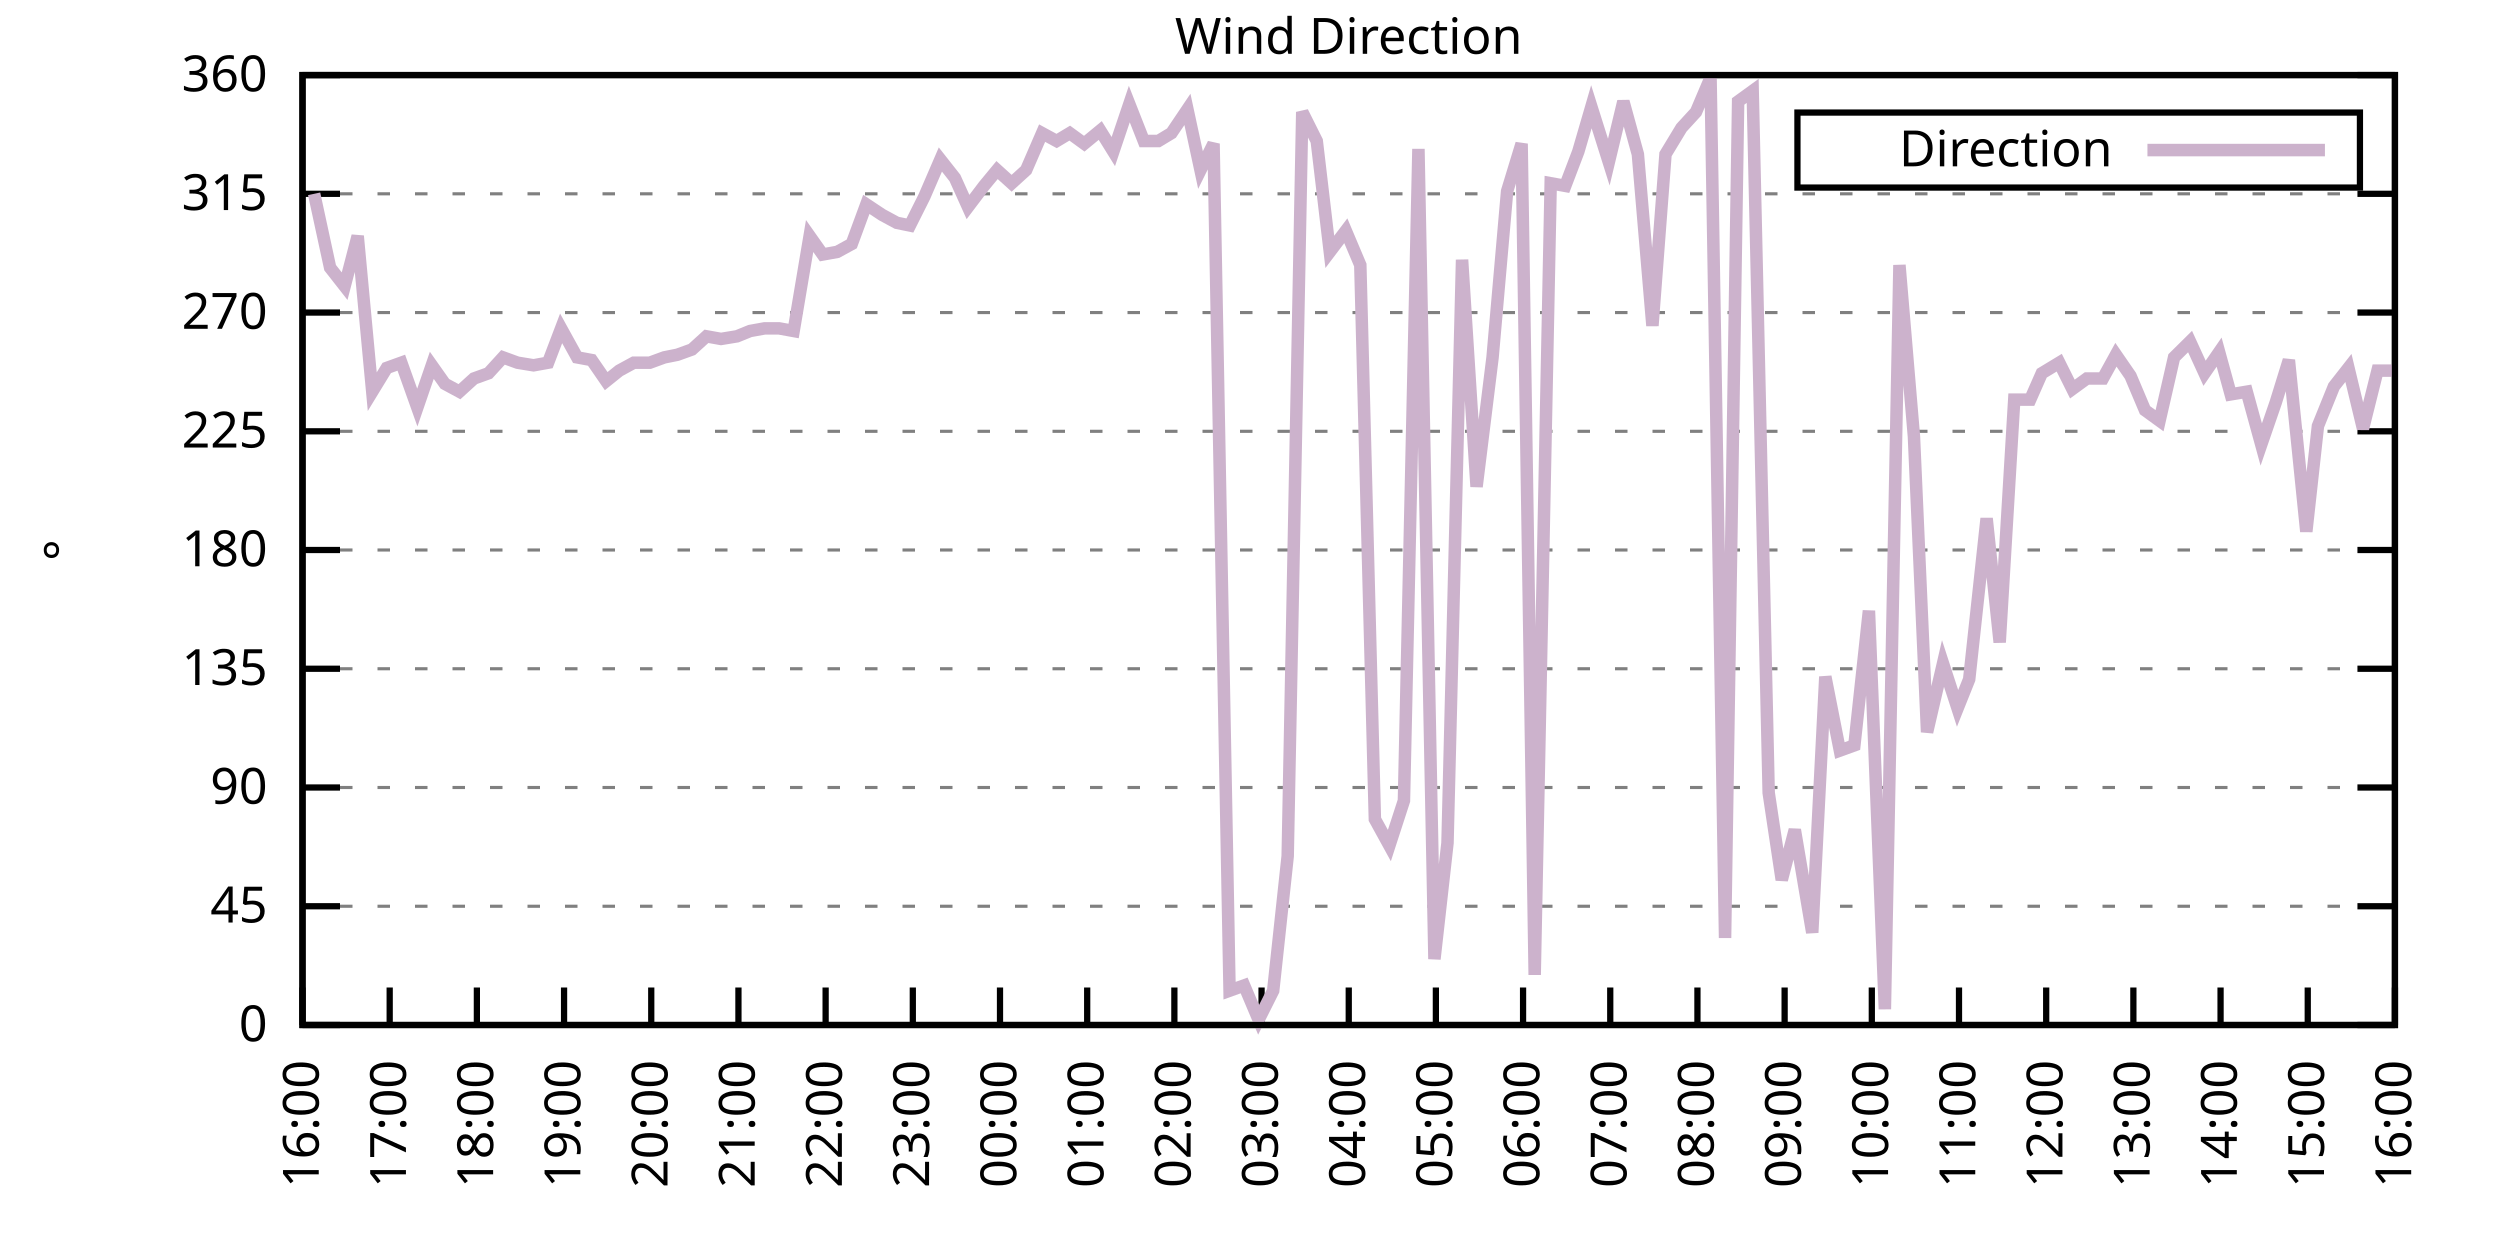
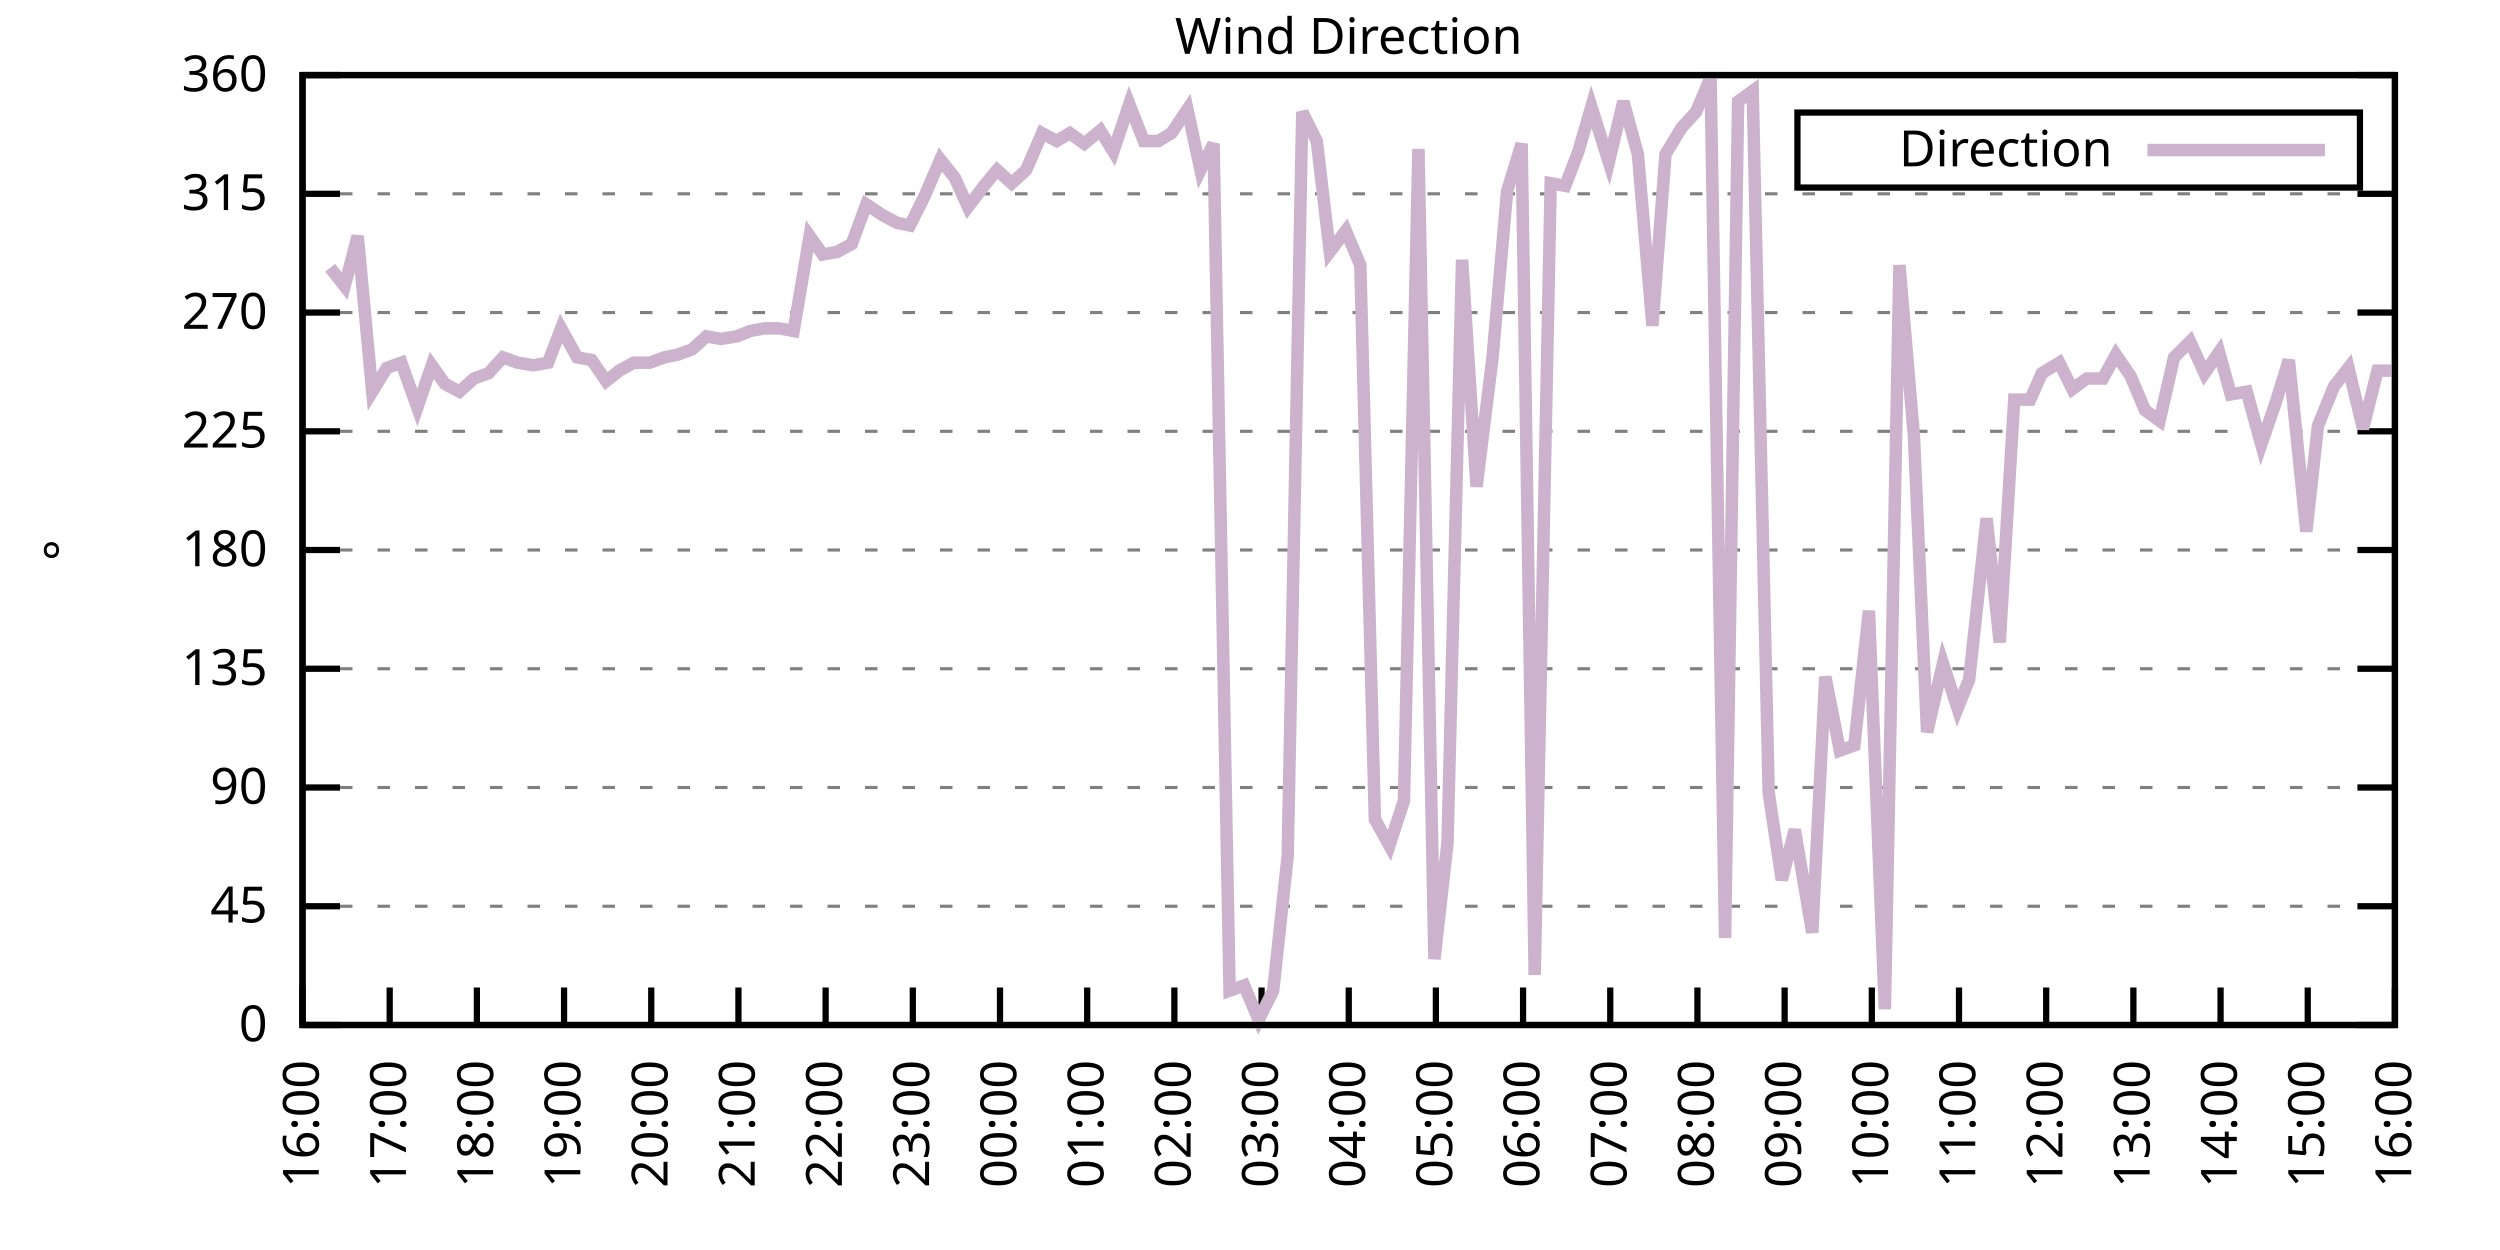
<svg xmlns="http://www.w3.org/2000/svg" xmlns:xlink="http://www.w3.org/1999/xlink" width="400" height="200" viewBox="0 0 400 200">
  <g id="gnuplot_canvas">
    <rect x="0" y="0" width="400" height="200" fill="none" />
    <defs>
      <circle id="gpDot" r="0.5" stroke-width="0.5" stroke="currentColor" />
      <path id="gpPt0" stroke-width="0.333" stroke="currentColor" d="M-1,0 h2 M0,-1 v2" />
      <path id="gpPt1" stroke-width="0.333" stroke="currentColor" d="M-1,-1 L1,1 M1,-1 L-1,1" />
      <path id="gpPt2" stroke-width="0.333" stroke="currentColor" d="M-1,0 L1,0 M0,-1 L0,1 M-1,-1 L1,1 M-1,1 L1,-1" />
      <rect id="gpPt3" stroke-width="0.333" stroke="currentColor" x="-1" y="-1" width="2" height="2" />
      <rect id="gpPt4" stroke-width="0.333" stroke="currentColor" fill="currentColor" x="-1" y="-1" width="2" height="2" />
      <circle id="gpPt5" stroke-width="0.333" stroke="currentColor" cx="0" cy="0" r="1" />
      <use xlink:href="#gpPt5" id="gpPt6" fill="currentColor" stroke="none" />
      <path id="gpPt7" stroke-width="0.333" stroke="currentColor" d="M0,-1.33 L-1.33,0.67 L1.33,0.67 z" />
      <use xlink:href="#gpPt7" id="gpPt8" fill="currentColor" stroke="none" />
      <use xlink:href="#gpPt7" id="gpPt9" stroke="currentColor" transform="rotate(180)" />
      <use xlink:href="#gpPt9" id="gpPt10" fill="currentColor" stroke="none" />
      <use xlink:href="#gpPt3" id="gpPt11" stroke="currentColor" transform="rotate(45)" />
      <use xlink:href="#gpPt11" id="gpPt12" fill="currentColor" stroke="none" />
      <path id="gpPt13" stroke-width="0.333" stroke="currentColor" d="M0,1.330 L1.265,0.411 L0.782,-1.067 L-0.782,-1.076 L-1.265,0.411 z" />
      <use xlink:href="#gpPt13" id="gpPt14" fill="currentColor" stroke="none" />
      <filter id="textbox" filterUnits="objectBoundingBox" x="0" y="0" height="1" width="1">
        <feFlood flood-color="white" flood-opacity="1" result="bgnd" />
        <feComposite in="SourceGraphic" in2="bgnd" operator="atop" />
      </filter>
      <filter id="greybox" filterUnits="objectBoundingBox" x="0" y="0" height="1" width="1">
        <feFlood flood-color="lightgrey" flood-opacity="1" result="grey" />
        <feComposite in="SourceGraphic" in2="grey" operator="atop" />
      </filter>
    </defs>
    <g fill="none" color="white" stroke="currentColor" stroke-width="1.00" stroke-linecap="butt" stroke-linejoin="miter">
</g>
    <g fill="none" color="black" stroke="currentColor" stroke-width="1.00" stroke-linecap="butt" stroke-linejoin="miter">
      <g stroke="none" shape-rendering="crispEdges">
        <polygon fill="rgb(255, 255, 255)" points="48.40,164.00 383.18,164.00 383.18,12.02 48.40,12.02 " />
      </g>
    </g>
    <g fill="none" color="black" stroke="currentColor" stroke-width="1.00" stroke-linecap="butt" stroke-linejoin="miter">
</g>
    <g fill="none" color="black" stroke="black" stroke-width="0.50" stroke-linecap="butt" stroke-linejoin="miter">
</g>
    <g fill="none" color="gray" stroke="currentColor" stroke-width="0.50" stroke-linecap="butt" stroke-linejoin="miter">
      <path stroke="gray" stroke-dasharray="2,4" class="gridline" d="M48.40,164.00 L383.19,164.00  " />
    </g>
    <g fill="none" color="gray" stroke="gray" stroke-width="1.00" stroke-linecap="butt" stroke-linejoin="miter">
</g>
    <g fill="none" color="black" stroke="currentColor" stroke-width="1.00" stroke-linecap="butt" stroke-linejoin="miter">
      <path stroke="black" d="M48.40,164.00 L54.40,164.00 M383.19,164.00 L377.19,164.00  " />
      <g transform="translate(42.80,166.60)" stroke="none" fill="black" font-family="Sans" font-size="8.00" text-anchor="end">
        <text>
          <tspan font-family="Sans"> 0</tspan>
        </text>
      </g>
    </g>
    <g fill="none" color="black" stroke="currentColor" stroke-width="1.00" stroke-linecap="butt" stroke-linejoin="miter">
</g>
    <g fill="none" color="black" stroke="black" stroke-width="0.50" stroke-linecap="butt" stroke-linejoin="miter">
</g>
    <g fill="none" color="gray" stroke="currentColor" stroke-width="0.50" stroke-linecap="butt" stroke-linejoin="miter">
      <path stroke="gray" stroke-dasharray="2,4" class="gridline" d="M48.40,145.00 L383.19,145.00  " />
    </g>
    <g fill="none" color="gray" stroke="gray" stroke-width="1.00" stroke-linecap="butt" stroke-linejoin="miter">
</g>
    <g fill="none" color="black" stroke="currentColor" stroke-width="1.00" stroke-linecap="butt" stroke-linejoin="miter">
      <path stroke="black" d="M48.40,145.00 L54.40,145.00 M383.19,145.00 L377.19,145.00  " />
      <g transform="translate(42.80,147.60)" stroke="none" fill="black" font-family="Sans" font-size="8.00" text-anchor="end">
        <text>
          <tspan font-family="Sans"> 45</tspan>
        </text>
      </g>
    </g>
    <g fill="none" color="black" stroke="currentColor" stroke-width="1.00" stroke-linecap="butt" stroke-linejoin="miter">
</g>
    <g fill="none" color="black" stroke="black" stroke-width="0.50" stroke-linecap="butt" stroke-linejoin="miter">
</g>
    <g fill="none" color="gray" stroke="currentColor" stroke-width="0.50" stroke-linecap="butt" stroke-linejoin="miter">
      <path stroke="gray" stroke-dasharray="2,4" class="gridline" d="M48.40,126.00 L383.19,126.00  " />
    </g>
    <g fill="none" color="gray" stroke="gray" stroke-width="1.00" stroke-linecap="butt" stroke-linejoin="miter">
</g>
    <g fill="none" color="black" stroke="currentColor" stroke-width="1.00" stroke-linecap="butt" stroke-linejoin="miter">
      <path stroke="black" d="M48.40,126.00 L54.40,126.00 M383.19,126.00 L377.19,126.00  " />
      <g transform="translate(42.80,128.60)" stroke="none" fill="black" font-family="Sans" font-size="8.00" text-anchor="end">
        <text>
          <tspan font-family="Sans"> 90</tspan>
        </text>
      </g>
    </g>
    <g fill="none" color="black" stroke="currentColor" stroke-width="1.00" stroke-linecap="butt" stroke-linejoin="miter">
</g>
    <g fill="none" color="black" stroke="black" stroke-width="0.50" stroke-linecap="butt" stroke-linejoin="miter">
</g>
    <g fill="none" color="gray" stroke="currentColor" stroke-width="0.50" stroke-linecap="butt" stroke-linejoin="miter">
      <path stroke="gray" stroke-dasharray="2,4" class="gridline" d="M48.40,107.00 L383.19,107.00  " />
    </g>
    <g fill="none" color="gray" stroke="gray" stroke-width="1.00" stroke-linecap="butt" stroke-linejoin="miter">
</g>
    <g fill="none" color="black" stroke="currentColor" stroke-width="1.00" stroke-linecap="butt" stroke-linejoin="miter">
      <path stroke="black" d="M48.40,107.00 L54.40,107.00 M383.19,107.00 L377.19,107.00  " />
      <g transform="translate(42.80,109.60)" stroke="none" fill="black" font-family="Sans" font-size="8.00" text-anchor="end">
        <text>
          <tspan font-family="Sans"> 135</tspan>
        </text>
      </g>
    </g>
    <g fill="none" color="black" stroke="currentColor" stroke-width="1.00" stroke-linecap="butt" stroke-linejoin="miter">
</g>
    <g fill="none" color="black" stroke="black" stroke-width="0.50" stroke-linecap="butt" stroke-linejoin="miter">
</g>
    <g fill="none" color="gray" stroke="currentColor" stroke-width="0.50" stroke-linecap="butt" stroke-linejoin="miter">
      <path stroke="gray" stroke-dasharray="2,4" class="gridline" d="M48.40,88.00 L383.19,88.00  " />
    </g>
    <g fill="none" color="gray" stroke="gray" stroke-width="1.00" stroke-linecap="butt" stroke-linejoin="miter">
</g>
    <g fill="none" color="black" stroke="currentColor" stroke-width="1.00" stroke-linecap="butt" stroke-linejoin="miter">
      <path stroke="black" d="M48.40,88.00 L54.40,88.00 M383.19,88.00 L377.19,88.00  " />
      <g transform="translate(42.80,90.60)" stroke="none" fill="black" font-family="Sans" font-size="8.00" text-anchor="end">
        <text>
          <tspan font-family="Sans"> 180</tspan>
        </text>
      </g>
    </g>
    <g fill="none" color="black" stroke="currentColor" stroke-width="1.00" stroke-linecap="butt" stroke-linejoin="miter">
</g>
    <g fill="none" color="black" stroke="black" stroke-width="0.50" stroke-linecap="butt" stroke-linejoin="miter">
</g>
    <g fill="none" color="gray" stroke="currentColor" stroke-width="0.50" stroke-linecap="butt" stroke-linejoin="miter">
      <path stroke="gray" stroke-dasharray="2,4" class="gridline" d="M48.40,69.01 L383.19,69.01  " />
    </g>
    <g fill="none" color="gray" stroke="gray" stroke-width="1.00" stroke-linecap="butt" stroke-linejoin="miter">
</g>
    <g fill="none" color="black" stroke="currentColor" stroke-width="1.00" stroke-linecap="butt" stroke-linejoin="miter">
      <path stroke="black" d="M48.40,69.01 L54.40,69.01 M383.19,69.01 L377.19,69.01  " />
      <g transform="translate(42.80,71.61)" stroke="none" fill="black" font-family="Sans" font-size="8.00" text-anchor="end">
        <text>
          <tspan font-family="Sans"> 225</tspan>
        </text>
      </g>
    </g>
    <g fill="none" color="black" stroke="currentColor" stroke-width="1.00" stroke-linecap="butt" stroke-linejoin="miter">
</g>
    <g fill="none" color="black" stroke="black" stroke-width="0.50" stroke-linecap="butt" stroke-linejoin="miter">
</g>
    <g fill="none" color="gray" stroke="currentColor" stroke-width="0.50" stroke-linecap="butt" stroke-linejoin="miter">
      <path stroke="gray" stroke-dasharray="2,4" class="gridline" d="M48.40,50.01 L383.19,50.01  " />
    </g>
    <g fill="none" color="gray" stroke="gray" stroke-width="1.00" stroke-linecap="butt" stroke-linejoin="miter">
</g>
    <g fill="none" color="black" stroke="currentColor" stroke-width="1.00" stroke-linecap="butt" stroke-linejoin="miter">
      <path stroke="black" d="M48.40,50.01 L54.40,50.01 M383.19,50.01 L377.19,50.01  " />
      <g transform="translate(42.80,52.61)" stroke="none" fill="black" font-family="Sans" font-size="8.00" text-anchor="end">
        <text>
          <tspan font-family="Sans"> 270</tspan>
        </text>
      </g>
    </g>
    <g fill="none" color="black" stroke="currentColor" stroke-width="1.00" stroke-linecap="butt" stroke-linejoin="miter">
</g>
    <g fill="none" color="black" stroke="black" stroke-width="0.50" stroke-linecap="butt" stroke-linejoin="miter">
</g>
    <g fill="none" color="gray" stroke="currentColor" stroke-width="0.50" stroke-linecap="butt" stroke-linejoin="miter">
      <path stroke="gray" stroke-dasharray="2,4" class="gridline" d="M48.40,31.01 L383.19,31.01  " />
    </g>
    <g fill="none" color="gray" stroke="gray" stroke-width="1.00" stroke-linecap="butt" stroke-linejoin="miter">
</g>
    <g fill="none" color="black" stroke="currentColor" stroke-width="1.00" stroke-linecap="butt" stroke-linejoin="miter">
      <path stroke="black" d="M48.40,31.01 L54.40,31.01 M383.19,31.01 L377.19,31.01  " />
      <g transform="translate(42.80,33.61)" stroke="none" fill="black" font-family="Sans" font-size="8.00" text-anchor="end">
        <text>
          <tspan font-family="Sans"> 315</tspan>
        </text>
      </g>
    </g>
    <g fill="none" color="black" stroke="currentColor" stroke-width="1.00" stroke-linecap="butt" stroke-linejoin="miter">
</g>
    <g fill="none" color="black" stroke="black" stroke-width="0.50" stroke-linecap="butt" stroke-linejoin="miter">
</g>
    <g fill="none" color="gray" stroke="currentColor" stroke-width="0.50" stroke-linecap="butt" stroke-linejoin="miter">
      <path stroke="gray" stroke-dasharray="2,4" class="gridline" d="M48.40,12.01 L383.19,12.01  " />
    </g>
    <g fill="none" color="gray" stroke="gray" stroke-width="1.00" stroke-linecap="butt" stroke-linejoin="miter">
</g>
    <g fill="none" color="black" stroke="currentColor" stroke-width="1.00" stroke-linecap="butt" stroke-linejoin="miter">
      <path stroke="black" d="M48.40,12.01 L54.40,12.01 M383.19,12.01 L377.19,12.01  " />
      <g transform="translate(42.80,14.61)" stroke="none" fill="black" font-family="Sans" font-size="8.00" text-anchor="end">
        <text>
          <tspan font-family="Sans"> 360</tspan>
        </text>
      </g>
    </g>
    <g fill="none" color="black" stroke="currentColor" stroke-width="1.00" stroke-linecap="butt" stroke-linejoin="miter">
      <path stroke="black" d="M48.40,164.00 L48.40,158.00  " />
      <g transform="translate(51.00,169.60) rotate(270.00)" stroke="none" fill="black" font-family="Sans" font-size="8.00" text-anchor="end">
        <text>
          <tspan font-family="Sans">16:00</tspan>
        </text>
      </g>
    </g>
    <g fill="none" color="black" stroke="currentColor" stroke-width="1.00" stroke-linecap="butt" stroke-linejoin="miter">
      <path stroke="black" d="M62.35,164.00 L62.35,158.00  " />
      <g transform="translate(64.95,169.60) rotate(270.00)" stroke="none" fill="black" font-family="Sans" font-size="8.00" text-anchor="end">
        <text>
          <tspan font-family="Sans">17:00</tspan>
        </text>
      </g>
    </g>
    <g fill="none" color="black" stroke="currentColor" stroke-width="1.00" stroke-linecap="butt" stroke-linejoin="miter">
      <path stroke="black" d="M76.30,164.00 L76.30,158.00  " />
      <g transform="translate(78.90,169.60) rotate(270.00)" stroke="none" fill="black" font-family="Sans" font-size="8.00" text-anchor="end">
        <text>
          <tspan font-family="Sans">18:00</tspan>
        </text>
      </g>
    </g>
    <g fill="none" color="black" stroke="currentColor" stroke-width="1.00" stroke-linecap="butt" stroke-linejoin="miter">
      <path stroke="black" d="M90.25,164.00 L90.25,158.00  " />
      <g transform="translate(92.85,169.60) rotate(270.00)" stroke="none" fill="black" font-family="Sans" font-size="8.00" text-anchor="end">
        <text>
          <tspan font-family="Sans">19:00</tspan>
        </text>
      </g>
    </g>
    <g fill="none" color="black" stroke="currentColor" stroke-width="1.00" stroke-linecap="butt" stroke-linejoin="miter">
      <path stroke="black" d="M104.20,164.00 L104.20,158.00  " />
      <g transform="translate(106.80,169.60) rotate(270.00)" stroke="none" fill="black" font-family="Sans" font-size="8.00" text-anchor="end">
        <text>
          <tspan font-family="Sans">20:00</tspan>
        </text>
      </g>
    </g>
    <g fill="none" color="black" stroke="currentColor" stroke-width="1.00" stroke-linecap="butt" stroke-linejoin="miter">
      <path stroke="black" d="M118.15,164.00 L118.15,158.00  " />
      <g transform="translate(120.75,169.60) rotate(270.00)" stroke="none" fill="black" font-family="Sans" font-size="8.00" text-anchor="end">
        <text>
          <tspan font-family="Sans">21:00</tspan>
        </text>
      </g>
    </g>
    <g fill="none" color="black" stroke="currentColor" stroke-width="1.00" stroke-linecap="butt" stroke-linejoin="miter">
      <path stroke="black" d="M132.10,164.00 L132.10,158.00  " />
      <g transform="translate(134.70,169.60) rotate(270.00)" stroke="none" fill="black" font-family="Sans" font-size="8.00" text-anchor="end">
        <text>
          <tspan font-family="Sans">22:00</tspan>
        </text>
      </g>
    </g>
    <g fill="none" color="black" stroke="currentColor" stroke-width="1.00" stroke-linecap="butt" stroke-linejoin="miter">
      <path stroke="black" d="M146.05,164.00 L146.05,158.00  " />
      <g transform="translate(148.65,169.60) rotate(270.00)" stroke="none" fill="black" font-family="Sans" font-size="8.00" text-anchor="end">
        <text>
          <tspan font-family="Sans">23:00</tspan>
        </text>
      </g>
    </g>
    <g fill="none" color="black" stroke="currentColor" stroke-width="1.00" stroke-linecap="butt" stroke-linejoin="miter">
      <path stroke="black" d="M160.00,164.00 L160.00,158.00  " />
      <g transform="translate(162.60,169.60) rotate(270.00)" stroke="none" fill="black" font-family="Sans" font-size="8.00" text-anchor="end">
        <text>
          <tspan font-family="Sans">00:00</tspan>
        </text>
      </g>
    </g>
    <g fill="none" color="black" stroke="currentColor" stroke-width="1.00" stroke-linecap="butt" stroke-linejoin="miter">
      <path stroke="black" d="M173.95,164.00 L173.95,158.00  " />
      <g transform="translate(176.55,169.60) rotate(270.00)" stroke="none" fill="black" font-family="Sans" font-size="8.00" text-anchor="end">
        <text>
          <tspan font-family="Sans">01:00</tspan>
        </text>
      </g>
    </g>
    <g fill="none" color="black" stroke="currentColor" stroke-width="1.00" stroke-linecap="butt" stroke-linejoin="miter">
      <path stroke="black" d="M187.90,164.00 L187.90,158.00  " />
      <g transform="translate(190.50,169.60) rotate(270.00)" stroke="none" fill="black" font-family="Sans" font-size="8.00" text-anchor="end">
        <text>
          <tspan font-family="Sans">02:00</tspan>
        </text>
      </g>
    </g>
    <g fill="none" color="black" stroke="currentColor" stroke-width="1.00" stroke-linecap="butt" stroke-linejoin="miter">
      <path stroke="black" d="M201.85,164.00 L201.85,158.00  " />
      <g transform="translate(204.45,169.60) rotate(270.00)" stroke="none" fill="black" font-family="Sans" font-size="8.00" text-anchor="end">
        <text>
          <tspan font-family="Sans">03:00</tspan>
        </text>
      </g>
    </g>
    <g fill="none" color="black" stroke="currentColor" stroke-width="1.00" stroke-linecap="butt" stroke-linejoin="miter">
      <path stroke="black" d="M215.80,164.00 L215.80,158.00  " />
      <g transform="translate(218.40,169.60) rotate(270.00)" stroke="none" fill="black" font-family="Sans" font-size="8.00" text-anchor="end">
        <text>
          <tspan font-family="Sans">04:00</tspan>
        </text>
      </g>
    </g>
    <g fill="none" color="black" stroke="currentColor" stroke-width="1.00" stroke-linecap="butt" stroke-linejoin="miter">
      <path stroke="black" d="M229.74,164.00 L229.74,158.00  " />
      <g transform="translate(232.34,169.60) rotate(270.00)" stroke="none" fill="black" font-family="Sans" font-size="8.00" text-anchor="end">
        <text>
          <tspan font-family="Sans">05:00</tspan>
        </text>
      </g>
    </g>
    <g fill="none" color="black" stroke="currentColor" stroke-width="1.00" stroke-linecap="butt" stroke-linejoin="miter">
      <path stroke="black" d="M243.69,164.00 L243.69,158.00  " />
      <g transform="translate(246.29,169.60) rotate(270.00)" stroke="none" fill="black" font-family="Sans" font-size="8.00" text-anchor="end">
        <text>
          <tspan font-family="Sans">06:00</tspan>
        </text>
      </g>
    </g>
    <g fill="none" color="black" stroke="currentColor" stroke-width="1.00" stroke-linecap="butt" stroke-linejoin="miter">
      <path stroke="black" d="M257.64,164.00 L257.64,158.00  " />
      <g transform="translate(260.24,169.60) rotate(270.00)" stroke="none" fill="black" font-family="Sans" font-size="8.00" text-anchor="end">
        <text>
          <tspan font-family="Sans">07:00</tspan>
        </text>
      </g>
    </g>
    <g fill="none" color="black" stroke="currentColor" stroke-width="1.00" stroke-linecap="butt" stroke-linejoin="miter">
      <path stroke="black" d="M271.59,164.00 L271.59,158.00  " />
      <g transform="translate(274.19,169.60) rotate(270.00)" stroke="none" fill="black" font-family="Sans" font-size="8.00" text-anchor="end">
        <text>
          <tspan font-family="Sans">08:00</tspan>
        </text>
      </g>
    </g>
    <g fill="none" color="black" stroke="currentColor" stroke-width="1.00" stroke-linecap="butt" stroke-linejoin="miter">
      <path stroke="black" d="M285.54,164.00 L285.54,158.00  " />
      <g transform="translate(288.14,169.60) rotate(270.00)" stroke="none" fill="black" font-family="Sans" font-size="8.00" text-anchor="end">
        <text>
          <tspan font-family="Sans">09:00</tspan>
        </text>
      </g>
    </g>
    <g fill="none" color="black" stroke="currentColor" stroke-width="1.00" stroke-linecap="butt" stroke-linejoin="miter">
      <path stroke="black" d="M299.49,164.00 L299.49,158.00  " />
      <g transform="translate(302.09,169.60) rotate(270.00)" stroke="none" fill="black" font-family="Sans" font-size="8.00" text-anchor="end">
        <text>
          <tspan font-family="Sans">10:00</tspan>
        </text>
      </g>
    </g>
    <g fill="none" color="black" stroke="currentColor" stroke-width="1.00" stroke-linecap="butt" stroke-linejoin="miter">
      <path stroke="black" d="M313.44,164.00 L313.44,158.00  " />
      <g transform="translate(316.04,169.60) rotate(270.00)" stroke="none" fill="black" font-family="Sans" font-size="8.00" text-anchor="end">
        <text>
          <tspan font-family="Sans">11:00</tspan>
        </text>
      </g>
    </g>
    <g fill="none" color="black" stroke="currentColor" stroke-width="1.00" stroke-linecap="butt" stroke-linejoin="miter">
      <path stroke="black" d="M327.39,164.00 L327.39,158.00  " />
      <g transform="translate(329.99,169.60) rotate(270.00)" stroke="none" fill="black" font-family="Sans" font-size="8.00" text-anchor="end">
        <text>
          <tspan font-family="Sans">12:00</tspan>
        </text>
      </g>
    </g>
    <g fill="none" color="black" stroke="currentColor" stroke-width="1.00" stroke-linecap="butt" stroke-linejoin="miter">
      <path stroke="black" d="M341.34,164.00 L341.34,158.00  " />
      <g transform="translate(343.94,169.60) rotate(270.00)" stroke="none" fill="black" font-family="Sans" font-size="8.00" text-anchor="end">
        <text>
          <tspan font-family="Sans">13:00</tspan>
        </text>
      </g>
    </g>
    <g fill="none" color="black" stroke="currentColor" stroke-width="1.00" stroke-linecap="butt" stroke-linejoin="miter">
      <path stroke="black" d="M355.29,164.00 L355.29,158.00  " />
      <g transform="translate(357.89,169.60) rotate(270.00)" stroke="none" fill="black" font-family="Sans" font-size="8.00" text-anchor="end">
        <text>
          <tspan font-family="Sans">14:00</tspan>
        </text>
      </g>
    </g>
    <g fill="none" color="black" stroke="currentColor" stroke-width="1.00" stroke-linecap="butt" stroke-linejoin="miter">
      <path stroke="black" d="M369.24,164.00 L369.24,158.00  " />
      <g transform="translate(371.84,169.60) rotate(270.00)" stroke="none" fill="black" font-family="Sans" font-size="8.00" text-anchor="end">
        <text>
          <tspan font-family="Sans">15:00</tspan>
        </text>
      </g>
    </g>
    <g fill="none" color="black" stroke="currentColor" stroke-width="1.00" stroke-linecap="butt" stroke-linejoin="miter">
      <path stroke="black" d="M383.19,164.00 L383.19,158.00  " />
      <g transform="translate(385.79,169.60) rotate(270.00)" stroke="none" fill="black" font-family="Sans" font-size="8.00" text-anchor="end">
        <text>
          <tspan font-family="Sans">16:00</tspan>
        </text>
      </g>
    </g>
    <g fill="none" color="black" stroke="currentColor" stroke-width="1.00" stroke-linecap="butt" stroke-linejoin="miter">
</g>
    <g fill="none" color="black" stroke="currentColor" stroke-width="1.00" stroke-linecap="butt" stroke-linejoin="miter">
      <path stroke="black" d="M48.40,12.01 L48.40,164.00 L383.19,164.00 L383.19,12.01 L48.40,12.01 Z  " />
    </g>
    <g fill="none" color="black" stroke="currentColor" stroke-width="1.00" stroke-linecap="butt" stroke-linejoin="miter">
</g>
    <g fill="none" color="black" stroke="currentColor" stroke-width="1.00" stroke-linecap="butt" stroke-linejoin="miter">
      <path stroke="black" d="M287.59,30.01 L287.59,18.01 L377.59,18.01 L377.59,30.01 L287.59,30.01 Z  " />
    </g>
    <g id="Wind_direction_plot_1">
      <g fill="none" color="white" stroke="black" stroke-width="2.00" stroke-linecap="butt" stroke-linejoin="miter">
</g>
      <g fill="none" color="black" stroke="currentColor" stroke-width="2.00" stroke-linecap="butt" stroke-linejoin="miter">
        <g transform="translate(337.99,26.61)" stroke="none" fill="black" font-family="Sans" font-size="8.00" text-anchor="end">
          <text>
            <tspan font-family="Sans">Direction</tspan>
          </text>
        </g>
      </g>
      <g fill="none" color="black" stroke="currentColor" stroke-width="2.00" stroke-linecap="butt" stroke-linejoin="miter">
-         <path stroke="rgb(204, 178, 204)" d="M343.59,24.01 L371.99,24.01 M50.26,31.01 L52.82,42.83 L55.14,45.79 L57.23,37.76 L59.56,62.67 L61.88,58.87   L64.21,58.03 L66.77,65.21 L69.09,58.45 L71.18,61.41 L73.51,62.67 L75.83,60.56 L78.16,59.72 L80.48,57.18   L82.81,58.03 L85.37,58.45 L87.69,58.03 L89.78,52.54 L92.34,57.18 L94.67,57.61 L96.99,60.98 L99.08,59.30   L101.41,58.03 L103.97,58.03 L106.29,57.18 L108.38,56.76 L110.71,55.92 L113.03,53.81 L115.36,54.23 L117.92,53.81   L120.01,52.96 L122.33,52.54 L124.66,52.54 L126.98,52.96 L129.54,37.76 L131.63,40.72 L133.96,40.30 L136.28,39.03   L138.61,32.70 L141.16,34.39 L143.49,35.65 L145.58,36.08 L147.91,31.43 L150.46,25.52 L152.79,28.48 L154.88,33.12   L157.44,29.74 L159.53,27.21 L161.86,29.32 L164.18,27.21 L166.74,21.30 L169.06,22.56 L171.16,21.30 L173.48,22.99   L176.04,20.88 L178.13,24.25 L180.69,16.65 L183.01,22.56 L185.34,22.56 L187.43,21.30 L189.99,17.50 L192.08,27.21   L194.17,22.99 L196.73,158.51 L199.06,157.67 L201.38,163.16 L203.71,158.51 L206.03,136.98 L208.36,17.92 L210.68,22.56   L212.77,40.30 L215.33,36.92 L217.65,42.41 L219.98,131.07 L222.30,135.29 L224.63,128.11 L226.95,23.83 L229.51,153.45   L231.60,134.87 L233.93,41.56 L236.25,77.87 L238.81,57.18 L241.14,30.59 L243.46,22.99 L245.55,155.98 L248.11,29.32   L250.44,29.74 L252.53,24.25 L254.62,17.08 L257.41,25.94 L259.74,16.23 L262.06,24.68 L264.39,52.12 L266.48,24.68   L269.04,20.45 L271.36,17.92 L273.69,12.43 L276.01,150.07 L278.10,16.23 L280.43,14.54 L282.99,126.85 L285.08,140.78   L287.17,132.76 L289.96,149.22 L292.05,108.27 L294.38,120.09 L296.70,119.25 L299.03,97.72 L301.58,161.47 L303.91,42.41   L306.23,69.85 L308.33,117.14 L310.88,106.16 L313.21,113.34 L315.07,108.69 L317.86,82.94 L319.95,102.78 L322.28,63.94   L324.83,63.94 L326.69,59.72 L329.48,58.03 L331.58,62.25 L333.90,60.56 L336.46,60.56 L338.55,56.76 L340.88,60.14   L343.20,65.63 L345.53,67.32 L347.85,57.18 L350.41,54.65 L352.73,59.72 L355.06,56.34 L356.92,63.10 L359.48,62.67   L361.80,71.12 L364.13,64.36 L366.22,57.61 L369.01,85.05 L370.87,68.16 L373.43,61.83 L375.75,58.87 L378.08,68.58   L380.40,59.30 L382.96,59.30  " />
+         <path stroke="rgb(204, 178, 204)" d="M343.59,24.01 L371.99,24.01 M52.82,42.83 L55.14,45.79 L57.23,37.76 L59.56,62.67 L61.88,58.87 L64.21,58.03   L66.77,65.21 L69.09,58.45 L71.18,61.41 L73.51,62.67 L75.83,60.56 L78.16,59.72 L80.48,57.18 L82.81,58.03   L85.37,58.45 L87.69,58.03 L89.78,52.54 L92.34,57.18 L94.67,57.61 L96.99,60.98 L99.08,59.30 L101.41,58.03   L103.97,58.03 L106.29,57.18 L108.38,56.76 L110.71,55.92 L113.03,53.81 L115.36,54.23 L117.92,53.81 L120.01,52.96   L122.33,52.54 L124.66,52.54 L126.98,52.96 L129.54,37.76 L131.63,40.72 L133.96,40.30 L136.28,39.03 L138.61,32.70   L141.16,34.39 L143.49,35.65 L145.58,36.08 L147.91,31.43 L150.46,25.52 L152.79,28.48 L154.88,33.12 L157.44,29.74   L159.53,27.21 L161.86,29.32 L164.18,27.21 L166.74,21.30 L169.06,22.56 L171.16,21.30 L173.48,22.99 L176.04,20.88   L178.13,24.25 L180.69,16.65 L183.01,22.56 L185.34,22.56 L187.43,21.30 L189.99,17.50 L192.08,27.21 L194.17,22.99   L196.73,158.51 L199.06,157.67 L201.38,163.16 L203.71,158.51 L206.03,136.98 L208.36,17.92 L210.68,22.56 L212.77,40.30   L215.33,36.92 L217.65,42.41 L219.98,131.07 L222.30,135.29 L224.63,128.11 L226.95,23.83 L229.51,153.45 L231.60,134.87   L233.93,41.56 L236.25,77.87 L238.81,57.18 L241.14,30.59 L243.46,22.99 L245.55,155.98 L248.11,29.32 L250.44,29.74   L252.53,24.25 L254.62,17.08 L257.41,25.94 L259.74,16.23 L262.06,24.68 L264.39,52.12 L266.48,24.68 L269.04,20.45   L271.36,17.92 L273.69,12.43 L276.01,150.07 L278.10,16.23 L280.43,14.54 L282.99,126.85 L285.08,140.78 L287.17,132.76   L289.96,149.22 L292.05,108.27 L294.38,120.09 L296.70,119.25 L299.03,97.72 L301.58,161.47 L303.91,42.41 L306.23,69.85   L308.33,117.14 L310.88,106.16 L313.21,113.34 L315.07,108.69 L317.86,82.94 L319.95,102.78 L322.28,63.94 L324.83,63.94   L326.69,59.72 L329.48,58.03 L331.58,62.25 L333.90,60.56 L336.46,60.56 L338.55,56.76 L340.88,60.14 L343.20,65.63   L345.53,67.32 L347.85,57.18 L350.41,54.65 L352.73,59.72 L355.06,56.34 L356.92,63.10 L359.48,62.67 L361.80,71.12   L364.13,64.36 L366.22,57.61 L369.01,85.05 L370.87,68.16 L373.43,61.83 L375.75,58.87 L378.08,68.58 L380.40,59.30   L382.96,59.30  " />
      </g>
    </g>
    <g fill="none" color="black" stroke="currentColor" stroke-width="2.00" stroke-linecap="butt" stroke-linejoin="miter">
</g>
    <g fill="none" color="black" stroke="black" stroke-width="1.00" stroke-linecap="butt" stroke-linejoin="miter">
</g>
    <g fill="none" color="black" stroke="currentColor" stroke-width="1.00" stroke-linecap="butt" stroke-linejoin="miter">
      <path stroke="black" d="M48.40,12.01 L48.40,164.00 L383.19,164.00 L383.19,12.01 L48.40,12.01 Z  " />
      <g transform="translate(12.80,88.01) rotate(270.00)" stroke="none" fill="black" font-family="Sans" font-size="8.00" text-anchor="middle">
        <text>
          <tspan font-family="Sans">°</tspan>
        </text>
      </g>
    </g>
    <g fill="none" color="black" stroke="currentColor" stroke-width="1.00" stroke-linecap="butt" stroke-linejoin="miter">
</g>
    <g fill="none" color="black" stroke="currentColor" stroke-width="1.00" stroke-linecap="butt" stroke-linejoin="miter">
      <g transform="translate(215.79,8.61)" stroke="none" fill="black" font-family="Sans" font-size="8.00" text-anchor="middle">
        <text>
          <tspan font-family="Sans">Wind Direction</tspan>
        </text>
      </g>
    </g>
    <g fill="none" color="black" stroke="currentColor" stroke-width="1.00" stroke-linecap="butt" stroke-linejoin="miter">
</g>
  </g>
</svg>
